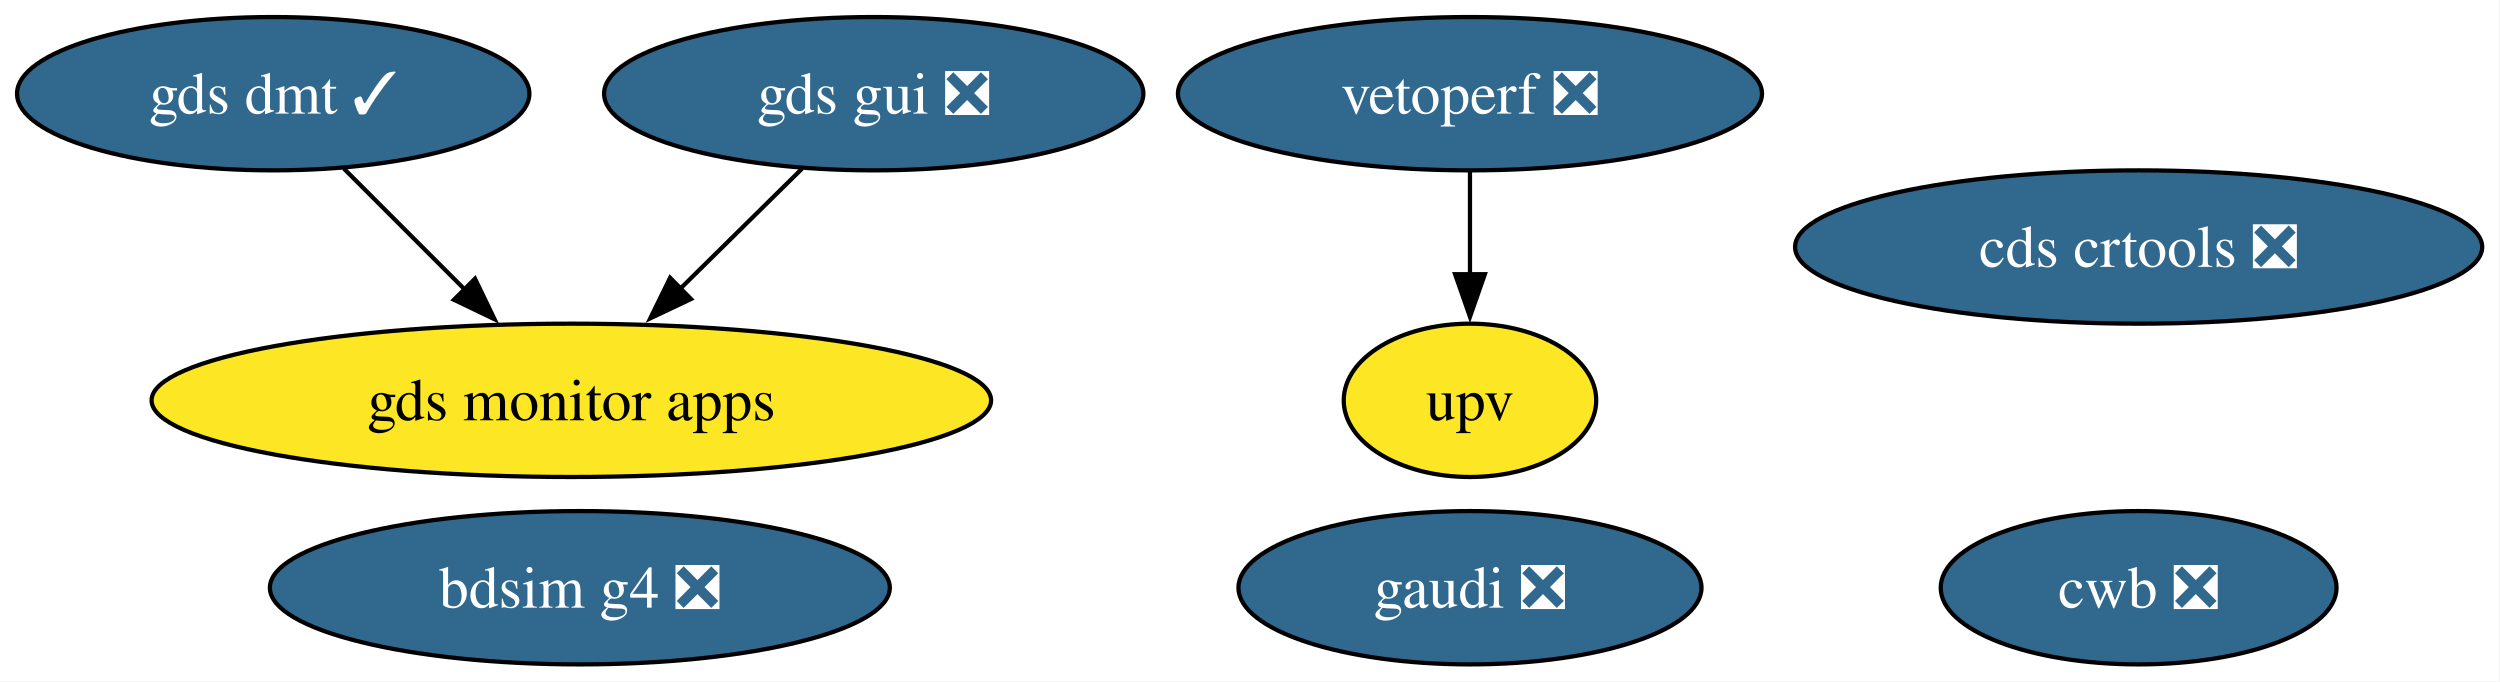
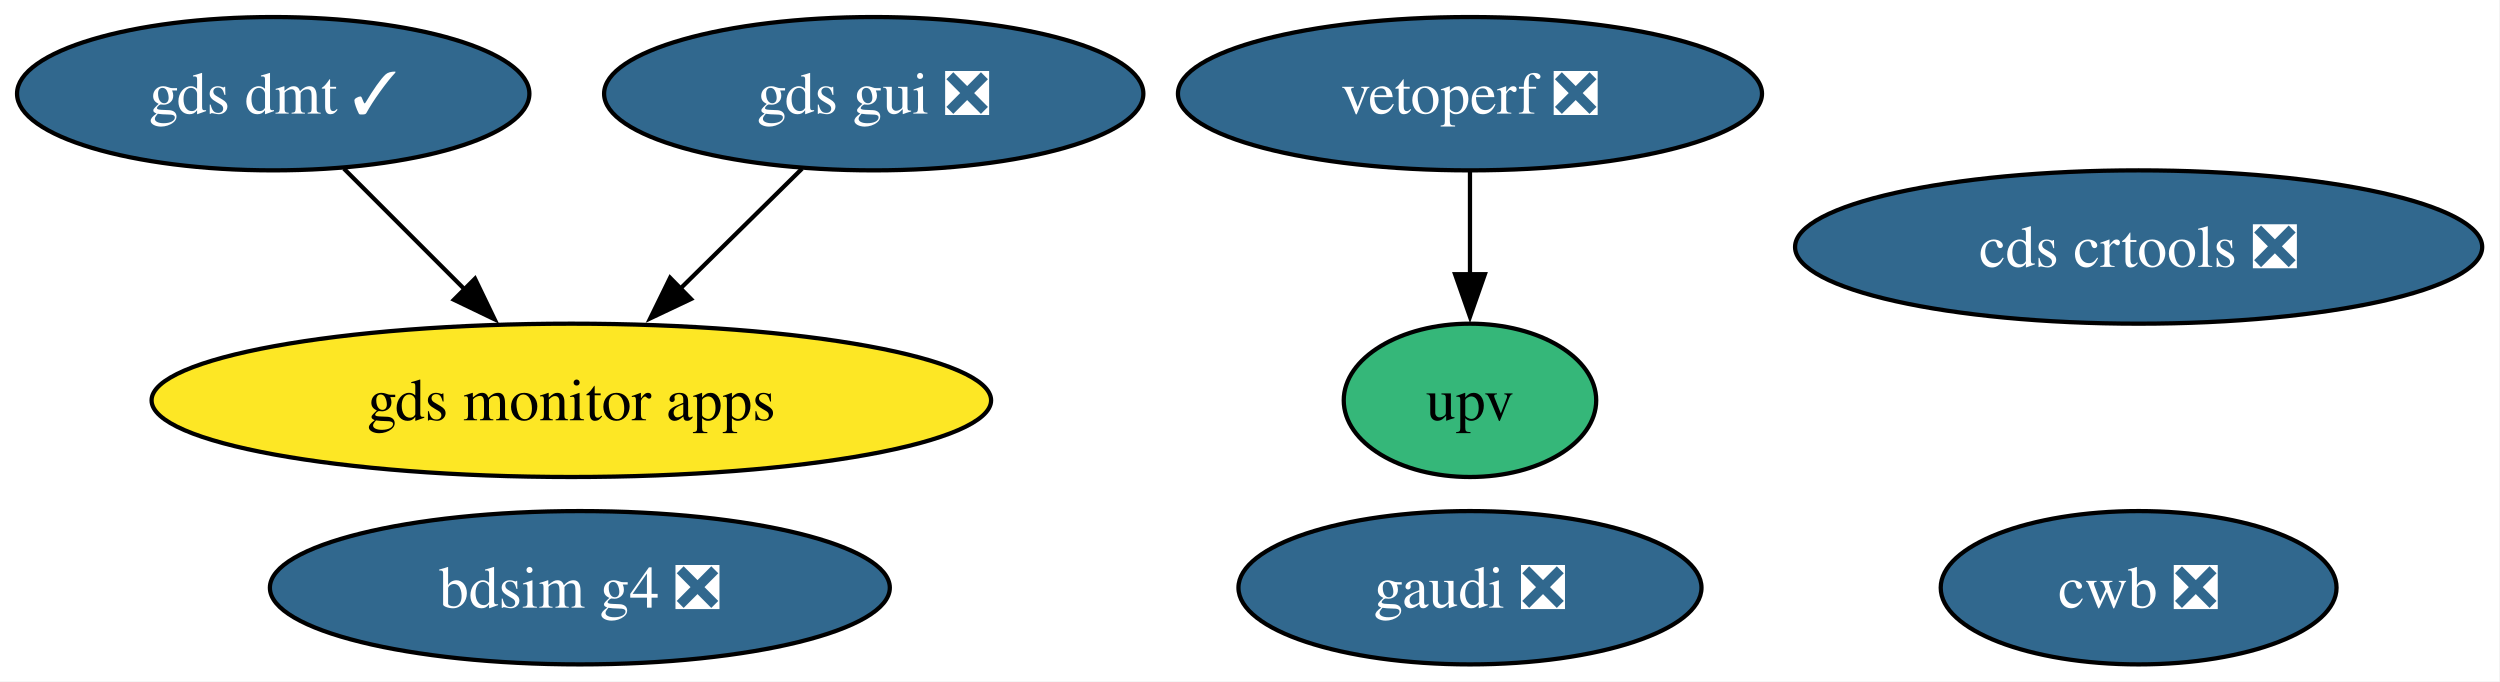
<svg xmlns="http://www.w3.org/2000/svg" xmlns:xlink="http://www.w3.org/1999/xlink" width="587pt" height="160pt" viewBox="0.00 0.00 587.00 160.00">
  <g id="graph0" class="graph" transform="scale(1 1) rotate(0) translate(4 156)">
    <polygon fill="white" stroke="none" points="-4,4 -4,-156 582.82,-156 582.82,4 -4,4" />
    <g id="node1" class="node">
      <g id="a_node1">
        <a xlink:href="https://github.com/conda-forge/gds-gui-feedstock/pull/33" xlink:title="gds gui ❎">
          <ellipse fill="#31688e" stroke="black" cx="201.15" cy="-134" rx="63.31" ry="18" />
          <text xml:space="preserve" text-anchor="middle" x="201.15" y="-129.32" font-family="Times,serif" font-size="14.00" fill="white">gds gui ❎</text>
        </a>
      </g>
    </g>
    <g id="node6" class="node">
      <g id="a_node6">
        <a xlink:href="https://github.com/conda-forge/gds-monitor-apps-feedstock" xlink:title="gds monitor apps">
          <ellipse fill="#fde725" stroke="black" cx="130.15" cy="-62" rx="98.56" ry="18" />
          <text xml:space="preserve" text-anchor="middle" x="130.15" y="-57.33" font-family="Times,serif" font-size="14.00">gds monitor apps</text>
        </a>
      </g>
    </g>
    <g id="edge1" class="edge">
      <path fill="none" stroke="black" d="M184.33,-116.41C175.76,-107.97 165.17,-97.53 155.63,-88.12" />
      <polygon fill="black" stroke="black" points="158.25,-85.79 148.68,-81.26 153.34,-90.78 158.25,-85.79" />
    </g>
    <g id="node2" class="node">
      <g id="a_node2">
        <a xlink:href="https://github.com/conda-forge/cds-crtools-feedstock/pull/99" xlink:title="cds crtools ❎">
          <ellipse fill="#31688e" stroke="black" cx="498.15" cy="-98" rx="80.67" ry="18" />
          <text xml:space="preserve" text-anchor="middle" x="498.15" y="-93.33" font-family="Times,serif" font-size="14.00" fill="white">cds crtools ❎</text>
        </a>
      </g>
    </g>
    <g id="node3" class="node">
      <g id="a_node3">
        <a xlink:href="https://github.com/conda-forge/vetoperf-feedstock/pull/24" xlink:title="vetoperf ❎">
          <ellipse fill="#31688e" stroke="black" cx="341.15" cy="-134" rx="68.57" ry="18" />
          <text xml:space="preserve" text-anchor="middle" x="341.15" y="-129.32" font-family="Times,serif" font-size="14.00" fill="white">vetoperf ❎</text>
        </a>
      </g>
    </g>
    <g id="node4" class="node">
      <g id="a_node4">
        <a xlink:href="https://github.com/conda-forge/upv-feedstock" xlink:title="upv">
-           <ellipse fill="#fde725" stroke="black" cx="341.15" cy="-62" rx="29.64" ry="18" />
+           <ellipse fill="#35b779" stroke="black" cx="341.15" cy="-62" rx="29.64" ry="18" />
          <text xml:space="preserve" text-anchor="middle" x="341.15" y="-57.33" font-family="Times,serif" font-size="14.00">upv</text>
        </a>
      </g>
    </g>
    <g id="edge2" class="edge">
      <path fill="none" stroke="black" d="M341.15,-115.7C341.15,-108.41 341.15,-99.73 341.15,-91.54" />
      <polygon fill="black" stroke="black" points="344.65,-91.62 341.15,-81.62 337.65,-91.62 344.65,-91.62" />
    </g>
    <g id="node5" class="node">
      <g id="a_node5">
        <a xlink:href="https://github.com/conda-forge/cwb-feedstock/pull/39" xlink:title="cwb ❎">
          <ellipse fill="#31688e" stroke="black" cx="498.15" cy="-18" rx="46.47" ry="18" />
          <text xml:space="preserve" text-anchor="middle" x="498.15" y="-13.32" font-family="Times,serif" font-size="14.00" fill="white">cwb ❎</text>
        </a>
      </g>
    </g>
    <g id="node7" class="node">
      <g id="a_node7">
        <a xlink:href="https://github.com/conda-forge/gds-dmt-feedstock/pull/18" xlink:title="gds dmt ✓">
          <ellipse fill="#31688e" stroke="black" cx="60.15" cy="-134" rx="60.15" ry="18" />
          <text xml:space="preserve" text-anchor="middle" x="60.15" y="-129.32" font-family="Times,serif" font-size="14.00" fill="white">gds dmt ✓</text>
        </a>
      </g>
    </g>
    <g id="edge3" class="edge">
      <path fill="none" stroke="black" d="M76.74,-116.41C85.25,-107.91 95.78,-97.37 105.24,-87.91" />
      <polygon fill="black" stroke="black" points="107.53,-90.57 112.13,-81.03 102.58,-85.62 107.53,-90.57" />
    </g>
    <g id="node8" class="node">
      <g id="a_node8">
        <a xlink:href="https://github.com/conda-forge/bdsim-g4-feedstock/pull/14" xlink:title="bdsim g4 ❎">
          <ellipse fill="#31688e" stroke="black" cx="132.15" cy="-18" rx="72.78" ry="18" />
          <text xml:space="preserve" text-anchor="middle" x="132.15" y="-13.32" font-family="Times,serif" font-size="14.00" fill="white">bdsim g4 ❎</text>
        </a>
      </g>
    </g>
    <g id="node9" class="node">
      <g id="a_node9">
        <a xlink:href="https://github.com/conda-forge/gaudi-feedstock/pull/4" xlink:title="gaudi ❎">
          <ellipse fill="#31688e" stroke="black" cx="341.15" cy="-18" rx="54.36" ry="18" />
          <text xml:space="preserve" text-anchor="middle" x="341.15" y="-13.32" font-family="Times,serif" font-size="14.00" fill="white">gaudi ❎</text>
        </a>
      </g>
    </g>
  </g>
</svg>
